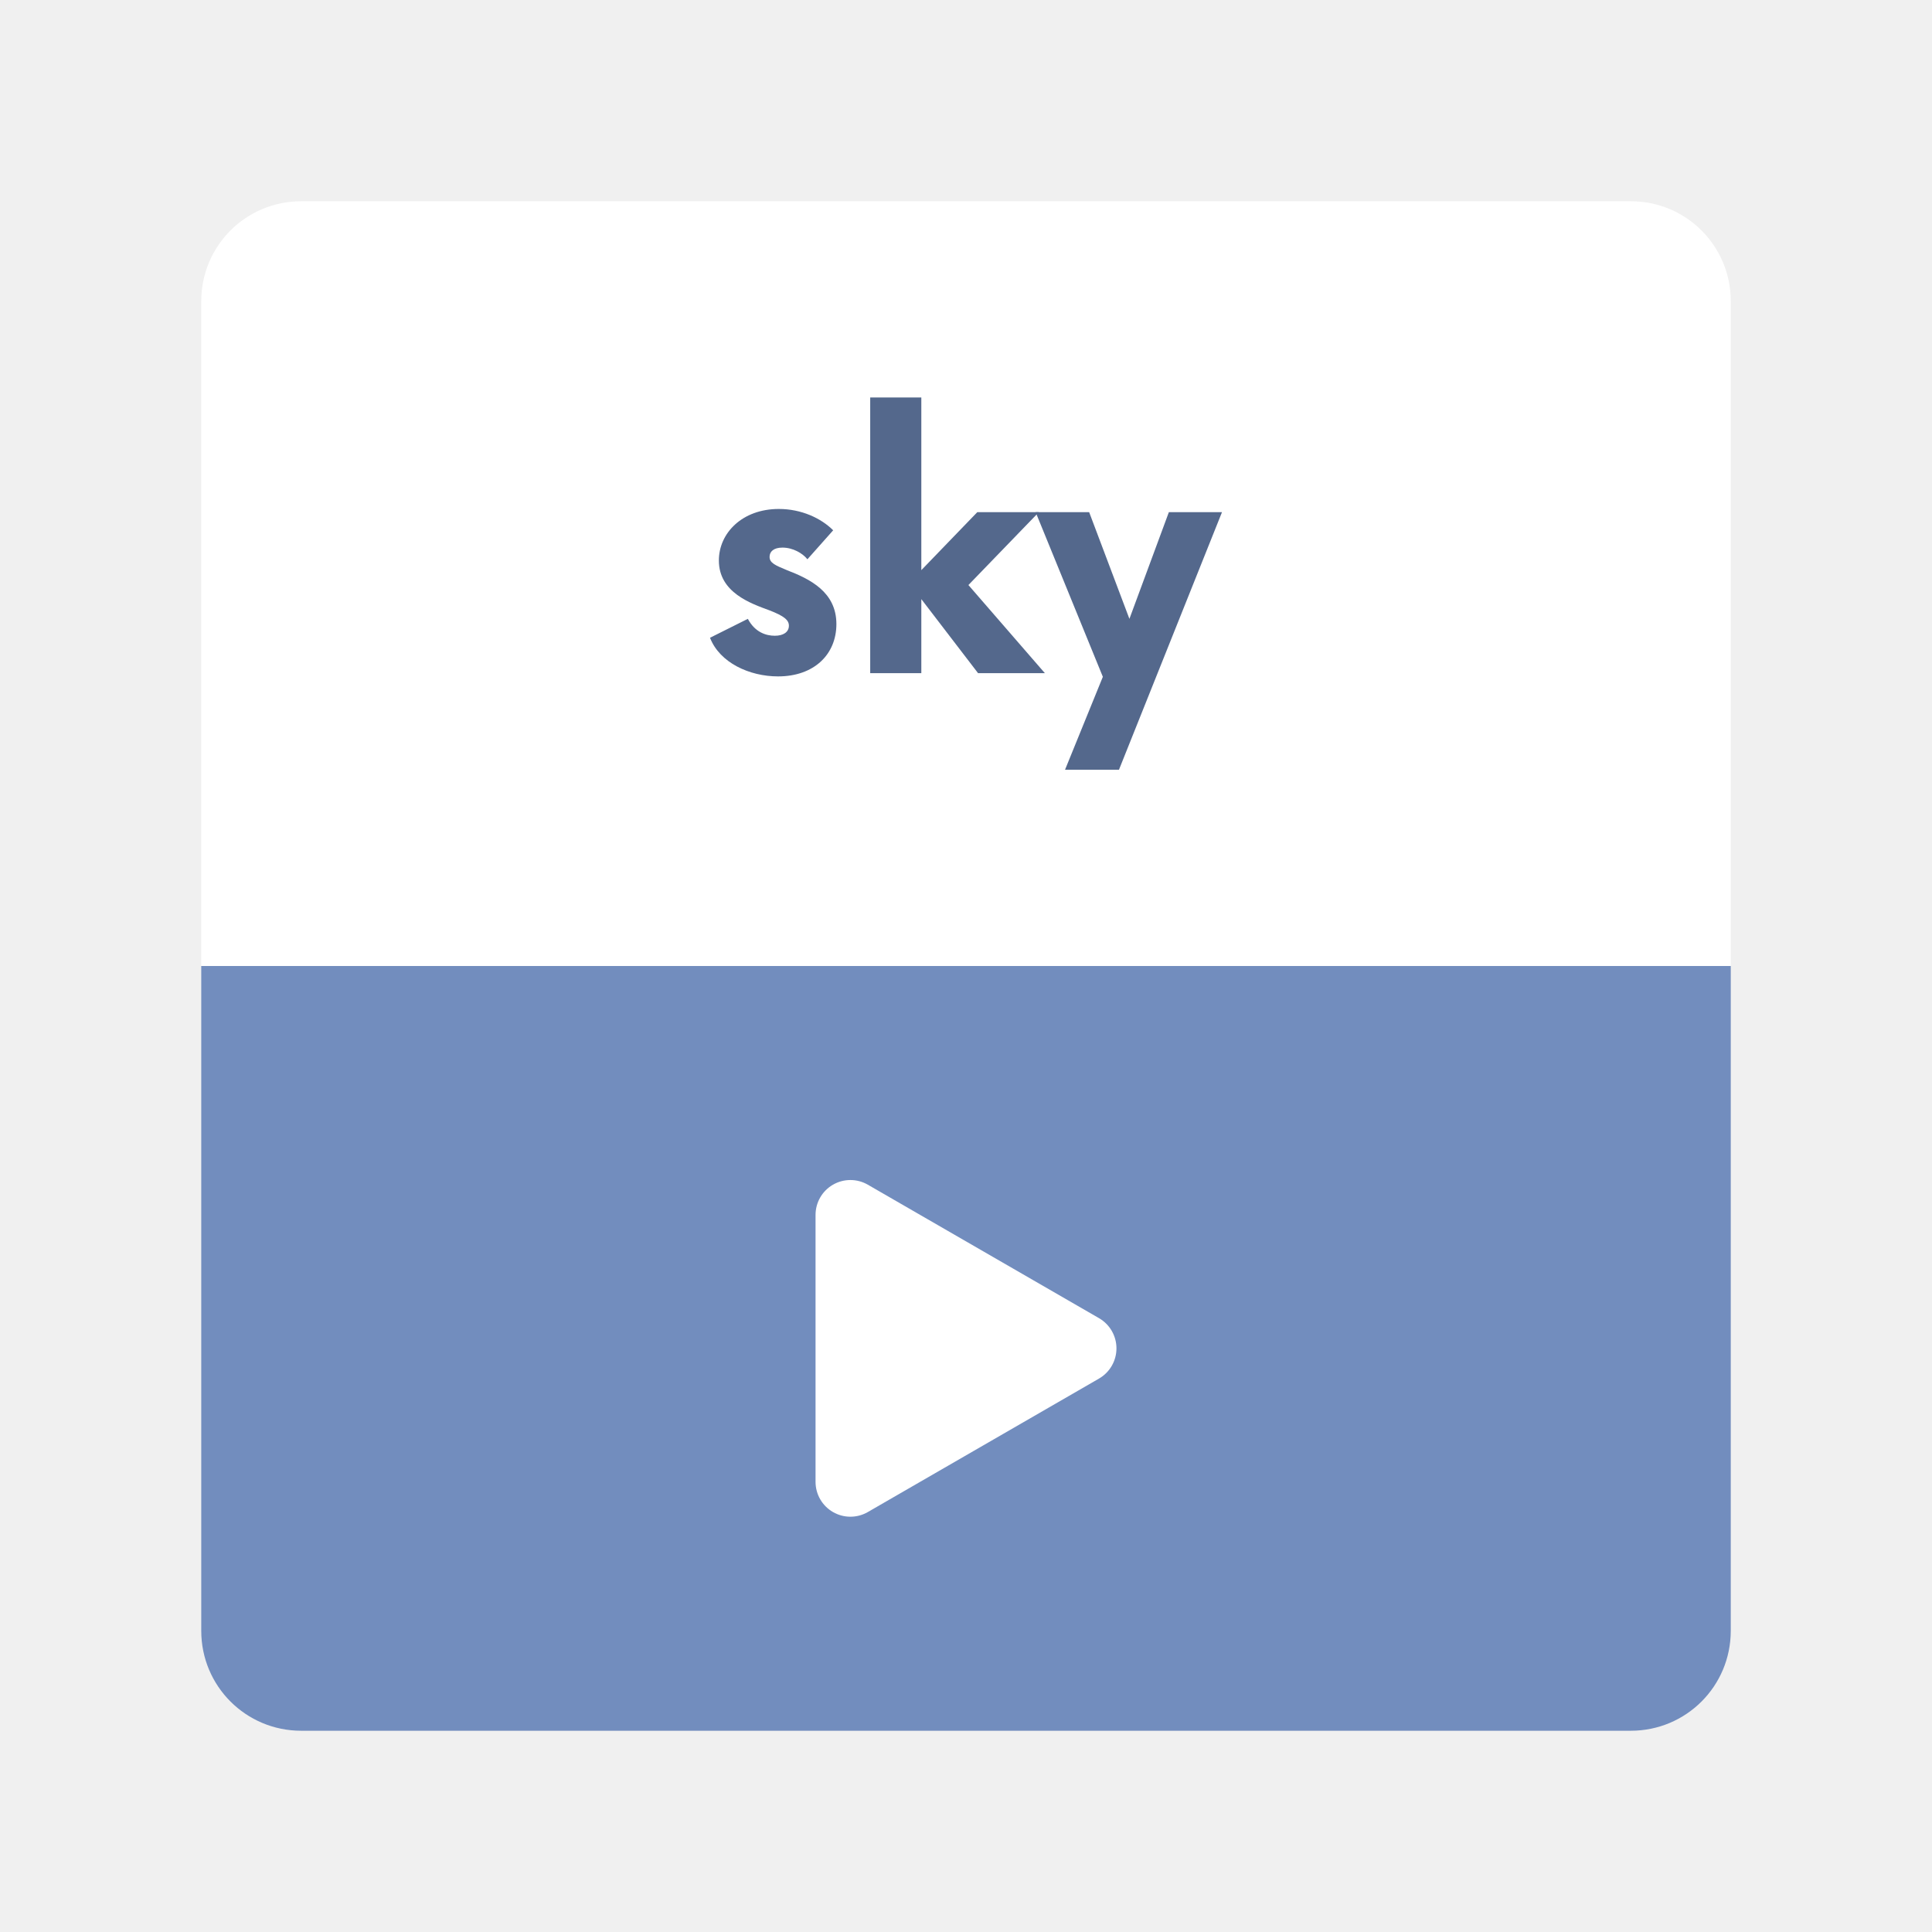
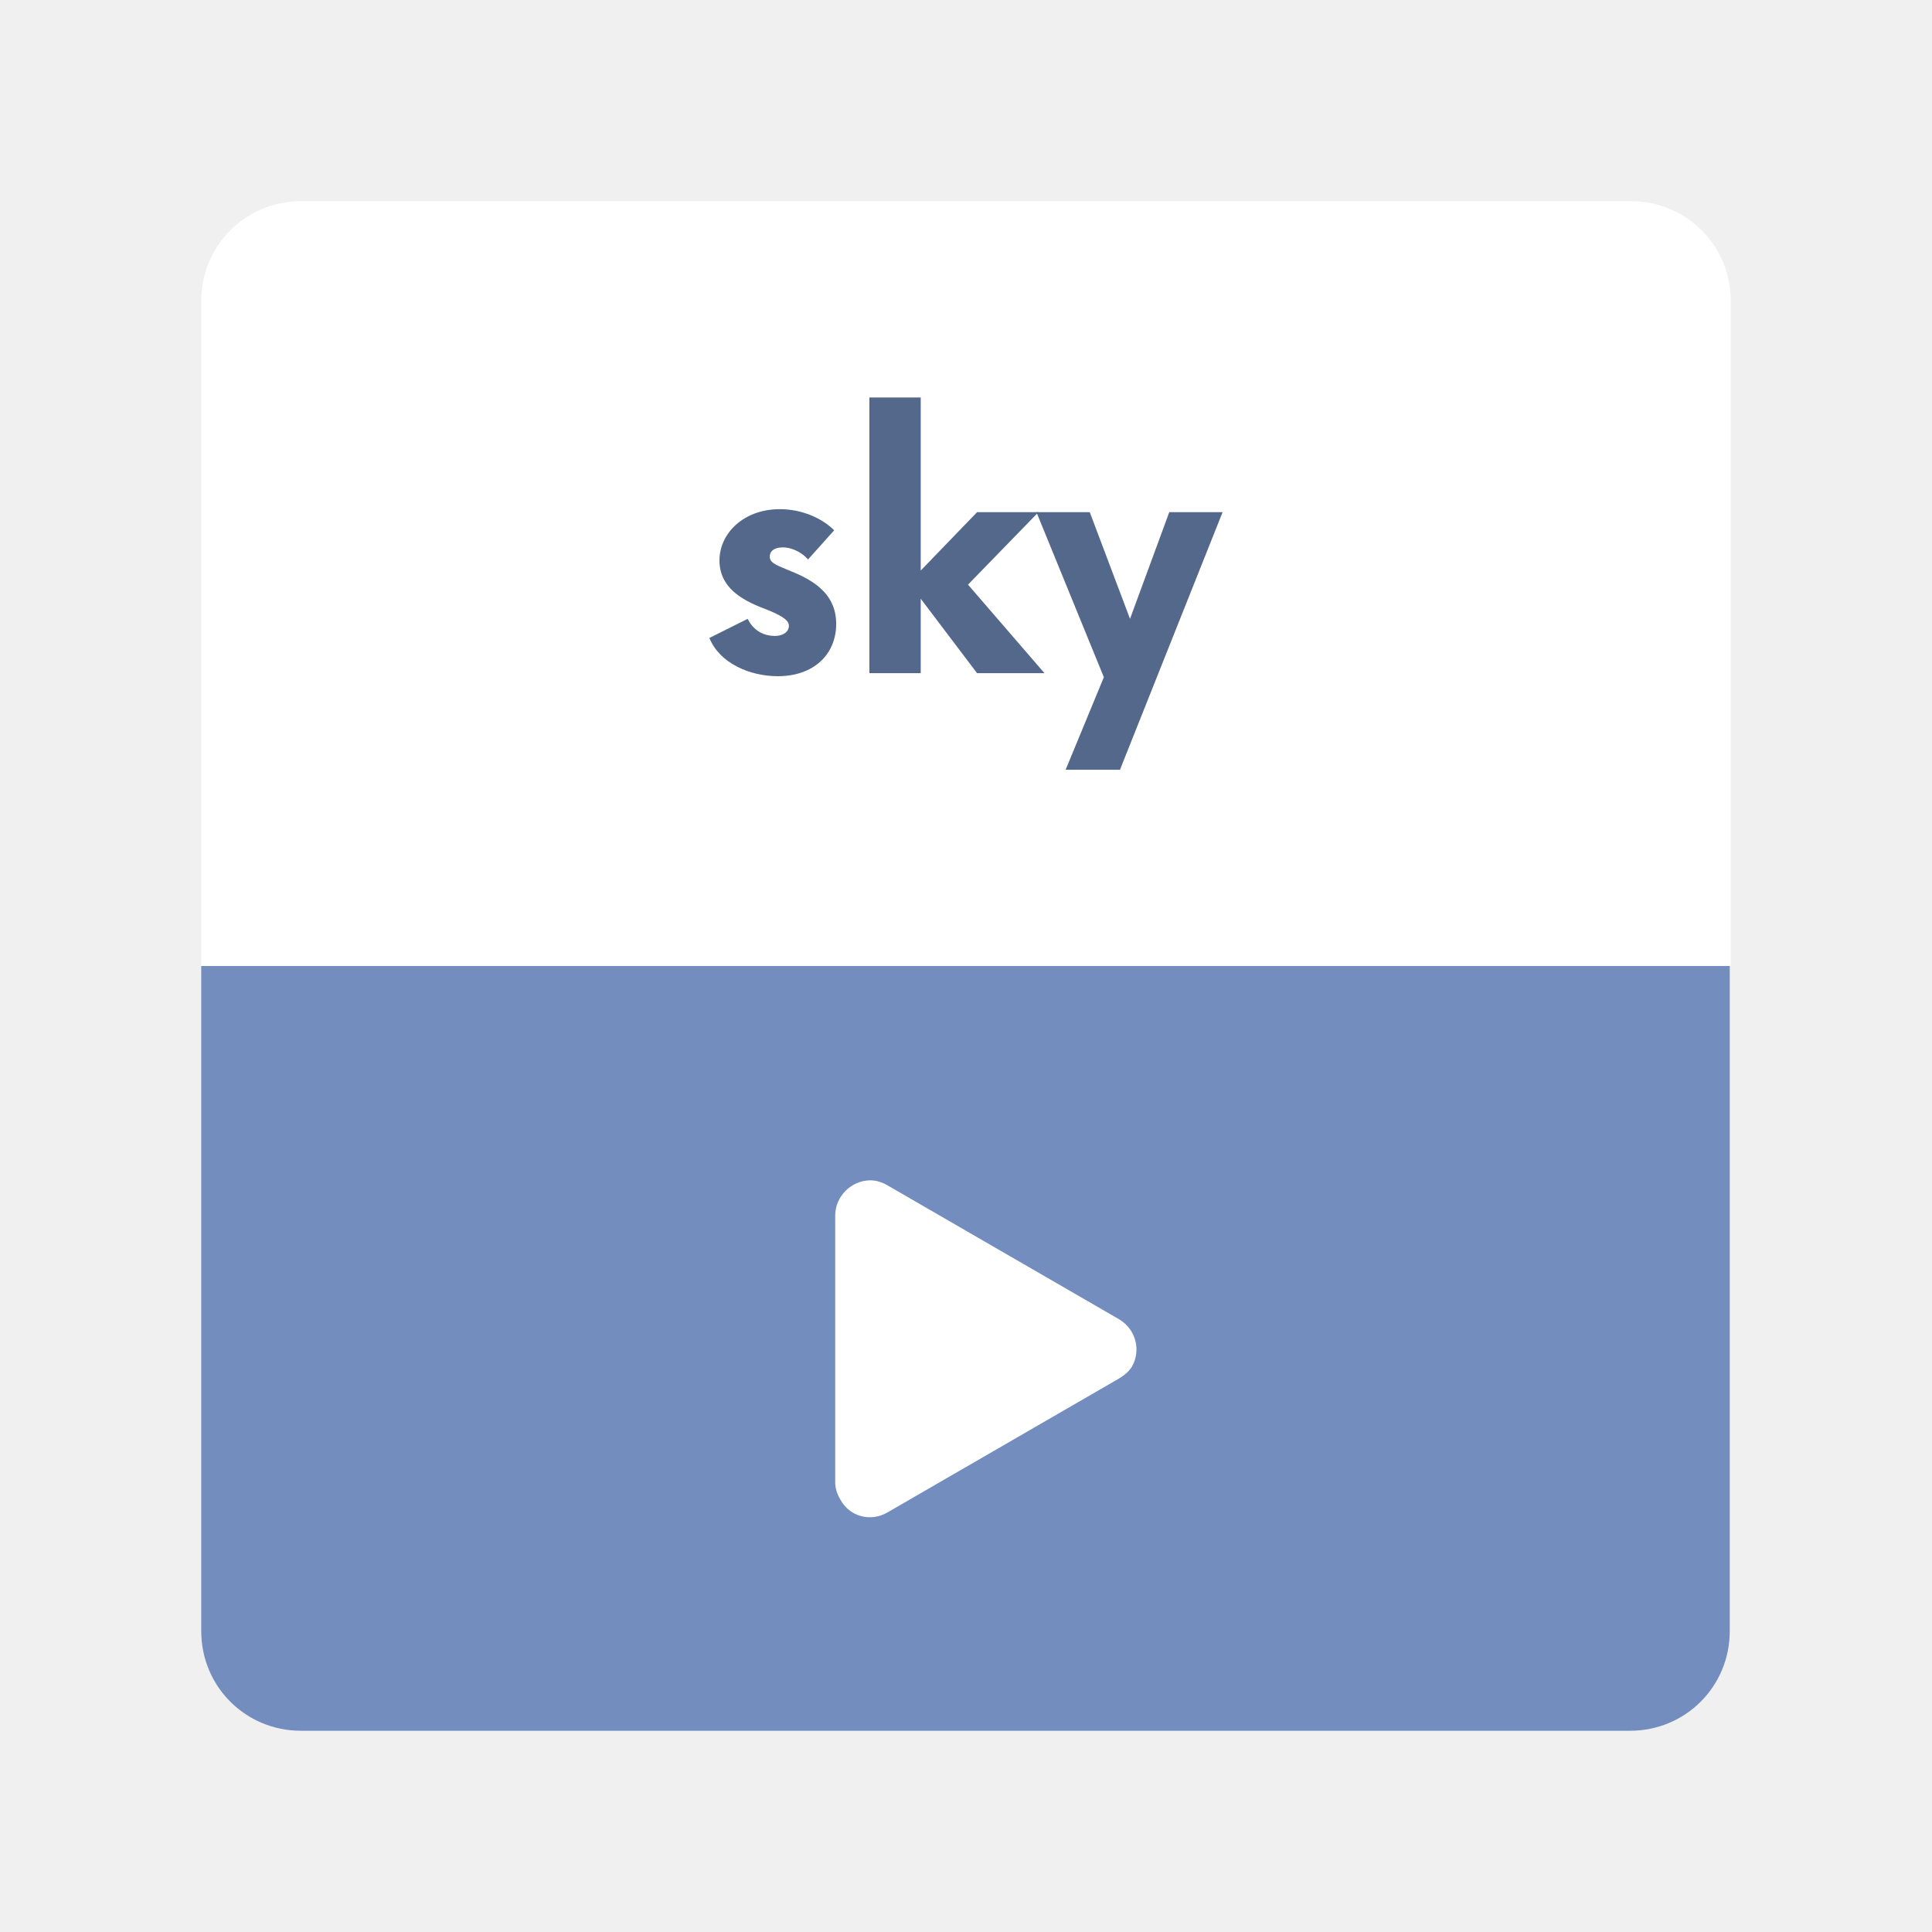
- <svg xmlns="http://www.w3.org/2000/svg" width="192" height="192" version="1.1" viewBox="0 0 192 192">
-   <rect x="20" y="20" width="152" height="152" rx="9.935" display="none" fill="none" stroke="#b1b5bd" stroke-width="1" />
-   <g stroke-width="0">
-     <path d="m29.936 20c-5.504 0-9.935 4.432-9.935 9.935v66.064h152v-66.064c0-5.504-4.432-9.935-9.936-9.935h-132.13z" fill="#fff" />
-     <path d="m20 96v66.064c0 5.504 4.432 9.936 9.935 9.936h132.13c5.504 0 9.936-4.432 9.936-9.936v-66.064h-152z" fill="#728dbe" />
-     <path d="m109.22 137-22.976 13.265a3.464 3.464 30 0 1-5.196-3v-26.531a3.464 3.464 150 0 1 5.196-3l22.976 13.265a3.464 3.464 90 0 1 0 6z" fill="#fff" />
+ <svg xmlns="http://www.w3.org/2000/svg" version="1.1" id="Layer_1" x="0px" y="0px" viewBox="0 0 192 192" style="enable-background:new 0 0 192 192;" xml:space="preserve">
+   <style type="text/css">
+ 	.st0{display:none;fill:none;stroke:#B1B5BD;stroke-width:1;}
+ 	.st1{fill:#FFFFFF;}
+ 	.st2{fill:#728DBE;}
+ 	.st3{fill:#54688C;}
+ </style>
+   <path class="st0" d="M29.9,20h132.1c5.5,0,9.9,4.4,9.9,9.9v132.1c0,5.5-4.4,9.9-9.9,9.9H29.9c-5.5,0-9.9-4.4-9.9-9.9V29.9  C20,24.4,24.4,20,29.9,20z" />
+   <g>
+     <path class="st1" d="M29.9,20c-5.5,0-9.9,4.4-9.9,9.9V96h152V29.9c0-5.5-4.4-9.9-9.9-9.9H29.9L29.9,20z" />
+     <path class="st2" d="M20,96v66.1c0,5.5,4.4,9.9,9.9,9.9h132.1c5.5,0,9.9-4.4,9.9-9.9V96L20,96L20,96z" />
+     <path class="st1" d="M111.2,137l-23,13.3c-1.7,1-3.8,0.4-4.7-1.3c-0.3-0.5-0.5-1.1-0.5-1.7v-26.5c0-1.9,1.6-3.5,3.5-3.5   c0.6,0,1.2,0.2,1.7,0.5l23,13.3c1.7,1,2.2,3.1,1.3,4.7C112.2,136.3,111.7,136.7,111.2,137L111.2,137z" />
  </g>
-   <g fill="#54688c" aria-label="sky">
-     <path d="m77.32 67.22c3.6 0 5.8-2.2 5.8-5.2 0-3.2-2.64-4.48-4.92-5.36-1.16-0.48-1.72-0.72-1.72-1.32 0-0.52 0.4-0.92 1.28-0.92 1.04 0 2 0.56 2.48 1.16l2.56-2.88c-1.2-1.2-3.16-2.12-5.4-2.12-3.64 0-5.96 2.4-5.96 5.12 0 3.2 3.2 4.28 5.04 4.96 1.44 0.56 1.92 0.96 1.92 1.52 0 0.64-0.56 1-1.4 1s-1.96-0.32-2.68-1.68l-3.76 1.88c0.96 2.48 3.92 3.84 6.76 3.84z" />
-     <path d="m103.84 66.9-7.6-8.76 7-7.24h-6.12l-5.56 5.76v-17.16h-5.08v27.4h5.08v-7.36l5.64 7.36z" />
-     <path d="m116.16 50.9-3.92 10.6-4-10.6h-5.32l6.68 16.36-3.76 9.24h5.36l10.24-25.6z" />
+   <g>
+     <path class="st3" d="M77.3,67.2c3.6,0,5.8-2.2,5.8-5.2c0-3.2-2.6-4.5-4.9-5.4c-1.2-0.5-1.7-0.7-1.7-1.3c0-0.5,0.4-0.9,1.3-0.9   c1,0,2,0.6,2.5,1.2l2.6-2.9c-1.2-1.2-3.2-2.1-5.4-2.1c-3.6,0-6,2.4-6,5.1c0,3.2,3.2,4.3,5,5c1.4,0.6,1.9,1,1.9,1.5   c0,0.6-0.6,1-1.4,1s-2-0.3-2.7-1.7l-3.8,1.9C71.5,65.9,74.5,67.2,77.3,67.2z" />
+     <path class="st3" d="M103.8,66.9l-7.6-8.8l7-7.2h-6.1l-5.6,5.8V39.5h-5.1v27.4h5.1v-7.4l5.6,7.4H103.8z" />
+     <path class="st3" d="M116.2,50.9l-3.9,10.6l-4-10.6h-5.3l6.7,16.4l-3.8,9.2h5.4l10.2-25.6H116.2z" />
  </g>
</svg>
